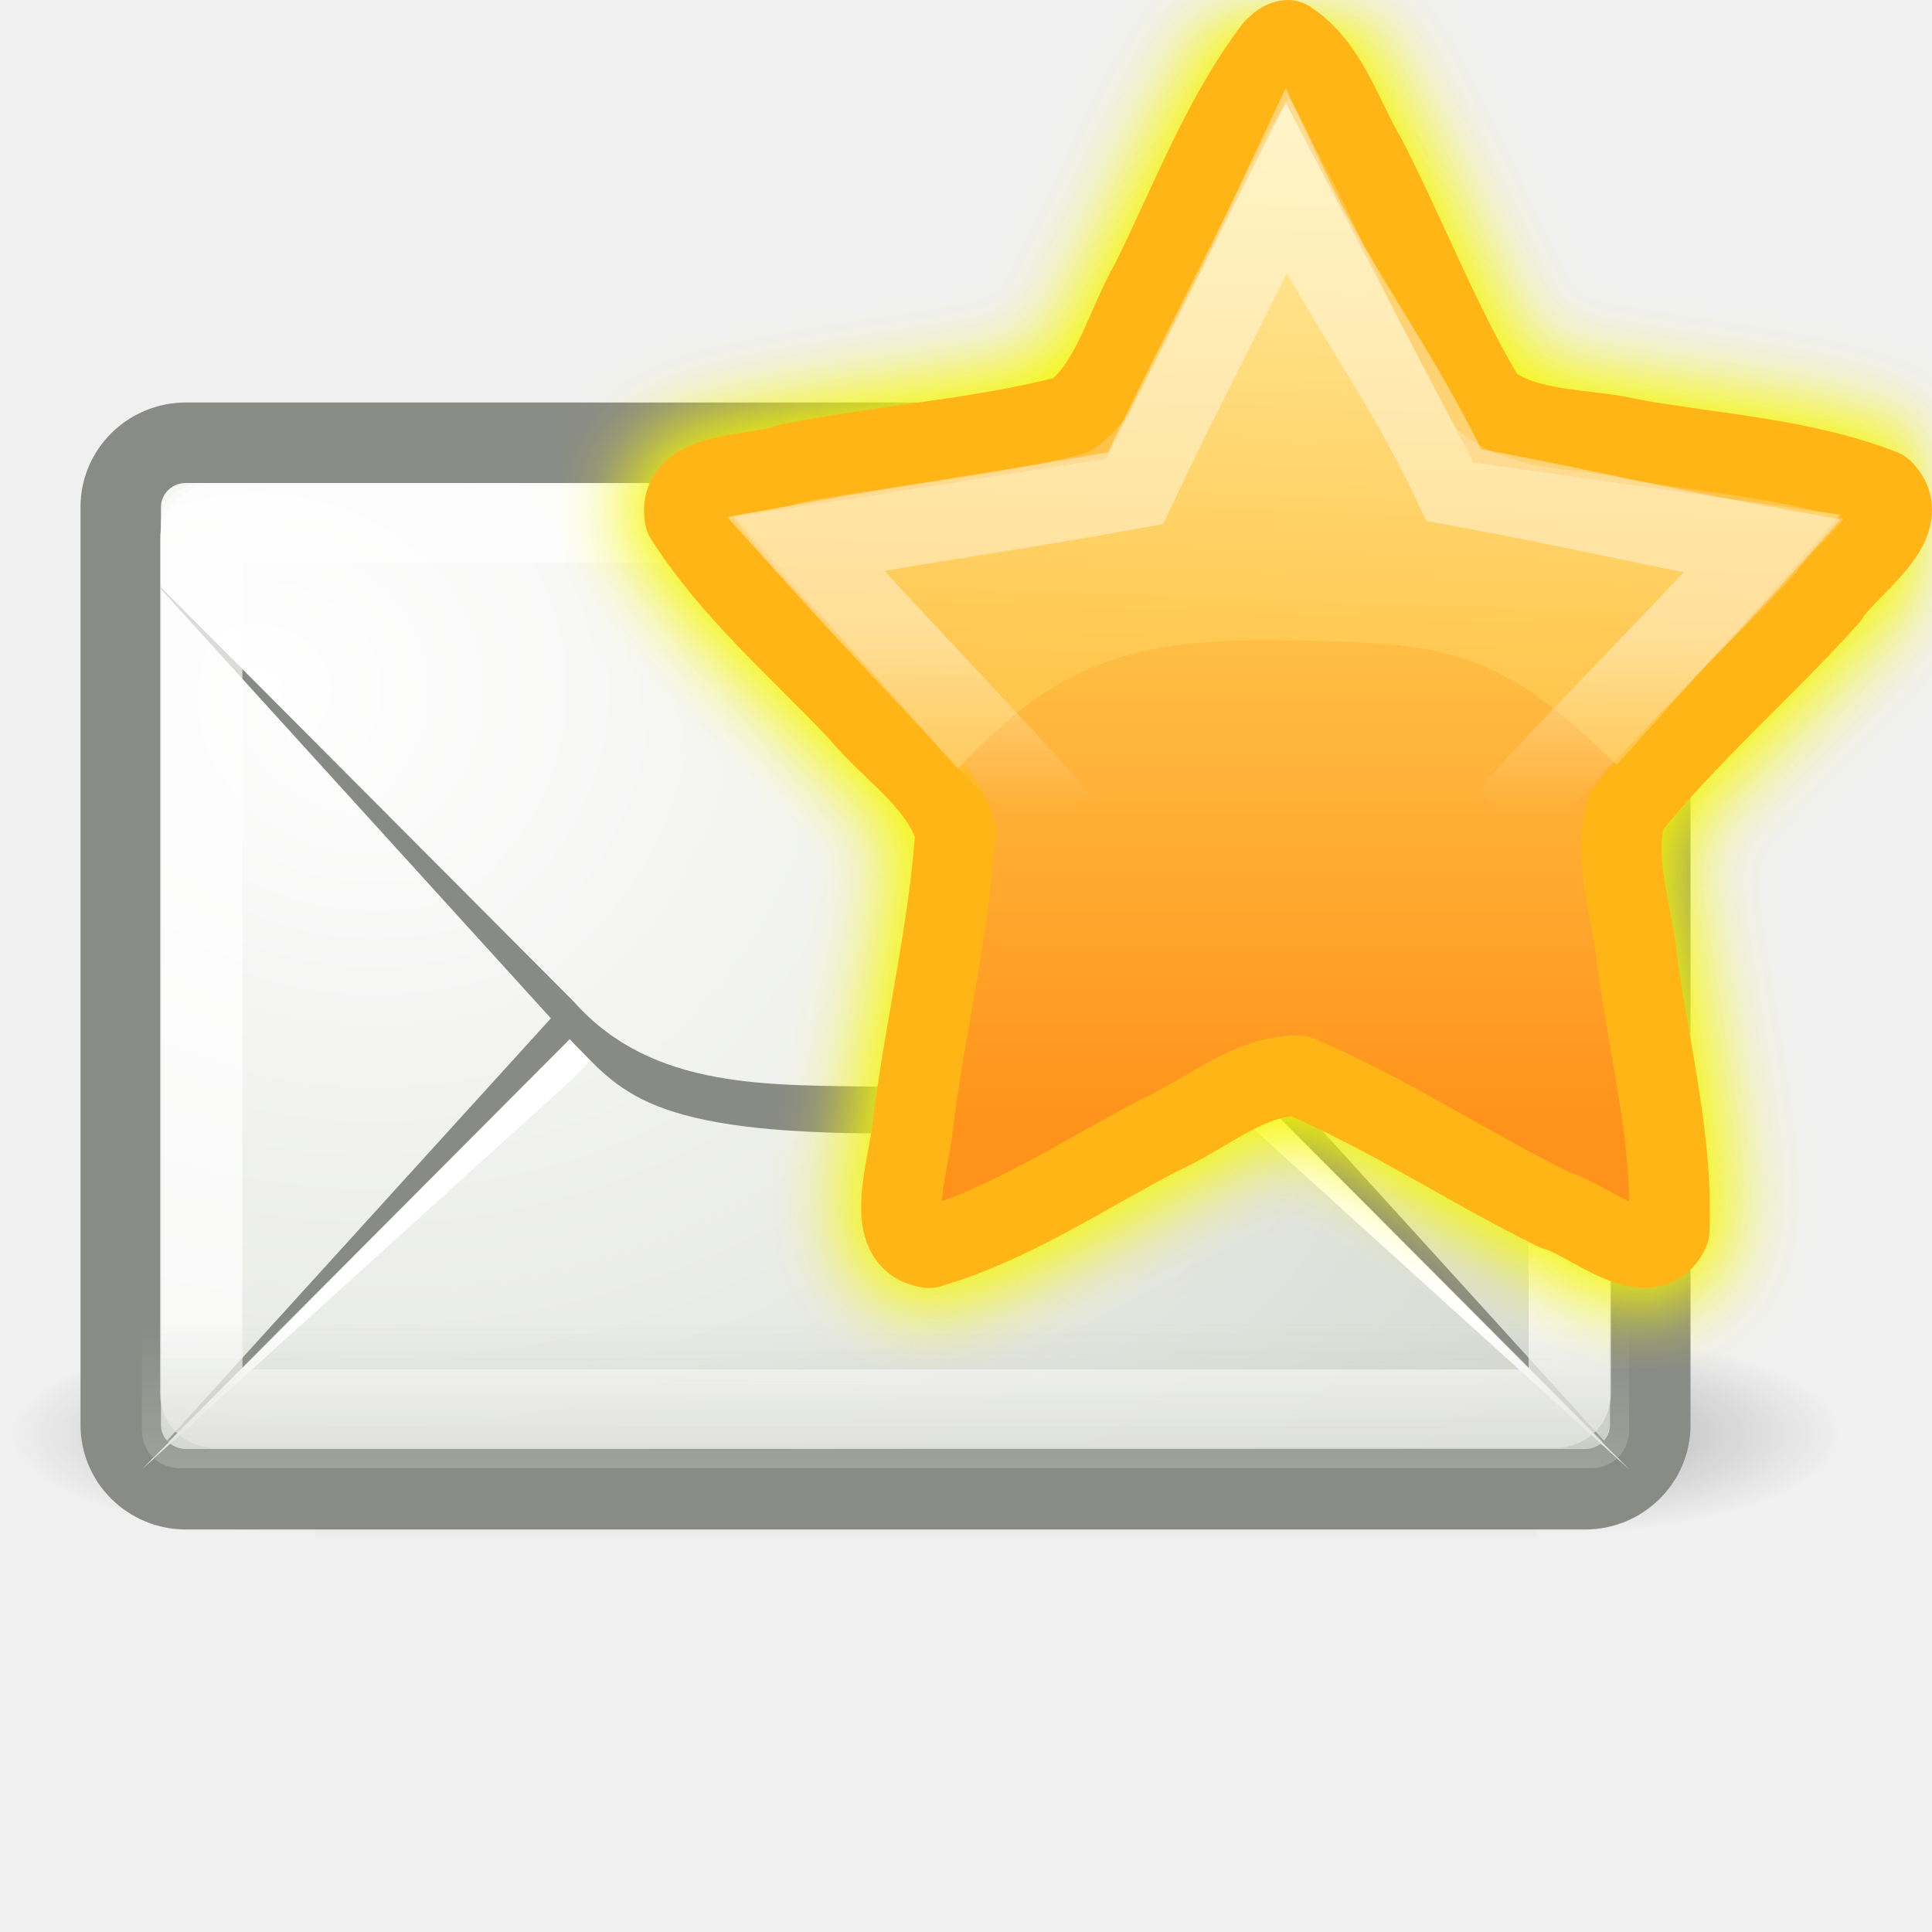
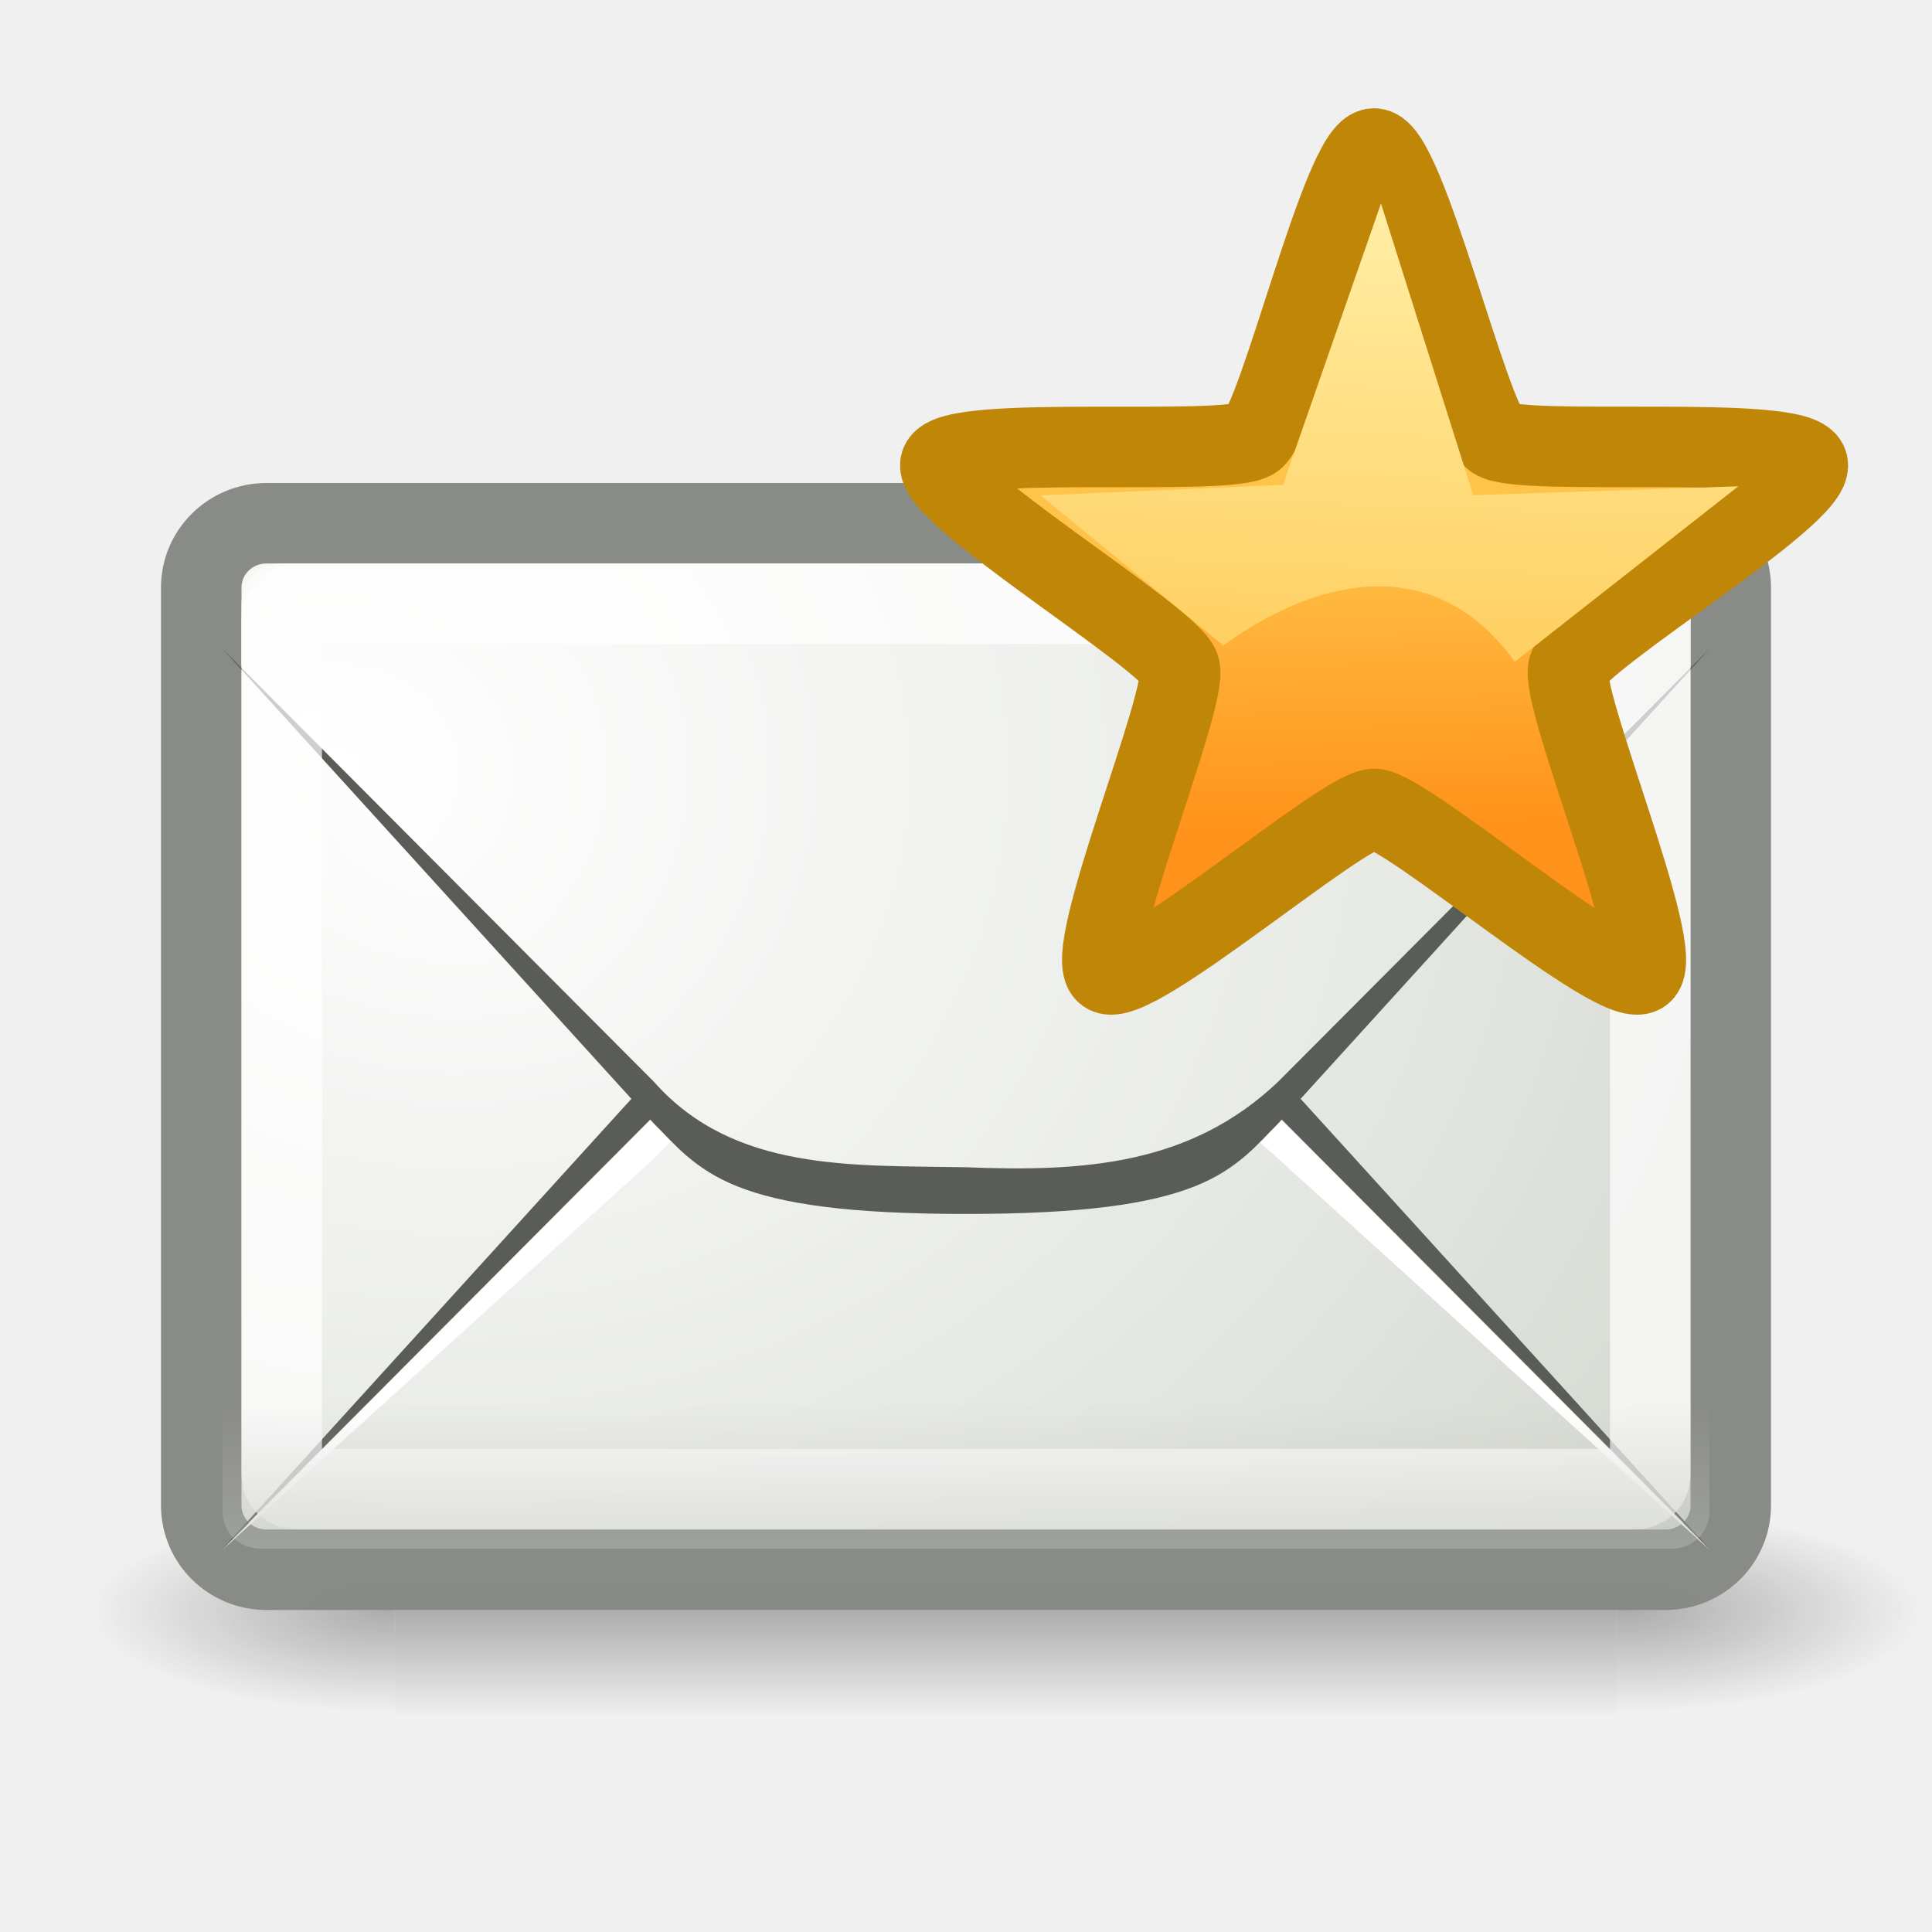
<svg xmlns="http://www.w3.org/2000/svg" xmlns:xlink="http://www.w3.org/1999/xlink" version="1.0" width="24" height="24" id="svg2">
  <defs id="defs4">
    <radialGradient cx="605.714" cy="486.648" r="117.143" fx="605.714" fy="486.648" id="radialGradient10239" xlink:href="#linearGradient5060" gradientUnits="userSpaceOnUse" gradientTransform="matrix(-2.774389,0,0,1.969706,112.7623,-872.8854)" />
    <linearGradient id="linearGradient5060">
      <stop id="stop5062" style="stop-color:#000000;stop-opacity:1" offset="0" />
      <stop id="stop5064" style="stop-color:#000000;stop-opacity:0" offset="1" />
    </linearGradient>
    <radialGradient cx="605.714" cy="486.648" r="117.143" fx="605.714" fy="486.648" id="radialGradient10237" xlink:href="#linearGradient5060" gradientUnits="userSpaceOnUse" gradientTransform="matrix(2.774389,0,0,1.969706,-1891.633,-872.8854)" />
    <linearGradient id="linearGradient5048">
      <stop id="stop5050" style="stop-color:#000000;stop-opacity:0" offset="0" />
      <stop id="stop5056" style="stop-color:#000000;stop-opacity:1" offset="0.5" />
      <stop id="stop5052" style="stop-color:#000000;stop-opacity:0" offset="1" />
    </linearGradient>
    <linearGradient x1="302.857" y1="366.648" x2="302.857" y2="609.505" id="linearGradient10235" xlink:href="#linearGradient5048" gradientUnits="userSpaceOnUse" gradientTransform="matrix(2.774389,0,0,1.969706,-1892.179,-872.8854)" />
-     <radialGradient cx="12.5" cy="15.928" r="18.5" fx="12.5" fy="15.928" id="radialGradient3797" xlink:href="#linearGradient6945" gradientUnits="userSpaceOnUse" gradientTransform="matrix(1.062712,0,0,0.9079494,-8.617228,-5.776712)" />
+     <radialGradient cx="12.5" cy="15.928" r="18.5" fx="12.5" fy="15.928" id="radialGradient3797" xlink:href="#linearGradient6945" gradientUnits="userSpaceOnUse" gradientTransform="matrix(1.062712,0,0,0.9079494,-7.617235,-4.776683)" />
    <linearGradient id="linearGradient6945">
      <stop id="stop6947" style="stop-color:#ffffff;stop-opacity:1" offset="0" />
      <stop id="stop6949" style="stop-color:#d3d7cf;stop-opacity:1" offset="1" />
    </linearGradient>
-     <radialGradient cx="13.107" cy="61.48" r="18.5" fx="13.107" fy="61.48" id="radialGradient3803" xlink:href="#linearGradient6945" gradientUnits="userSpaceOnUse" gradientTransform="matrix(2.608324,0,0,2.218814,-74.94138,-118.618)" />
+     <radialGradient cx="13.107" cy="61.48" r="18.5" fx="13.107" fy="61.48" id="radialGradient3803" xlink:href="#linearGradient6945" gradientUnits="userSpaceOnUse" gradientTransform="matrix(1.33665,0,0,1.173588,-13.33652,-62.58304)" />
    <linearGradient id="linearGradient6934">
      <stop id="stop6936" style="stop-color:#babdb6;stop-opacity:1" offset="0" />
      <stop id="stop6938" style="stop-color:#babdb6;stop-opacity:0" offset="1" />
    </linearGradient>
-     <linearGradient x1="14.125" y1="79.813" x2="14.125" y2="75.499" id="linearGradient3785" xlink:href="#linearGradient6934" gradientUnits="userSpaceOnUse" gradientTransform="matrix(0.5277777,0,0,0.52,-1.402778,-22.84)" />
+     <linearGradient x1="14.125" y1="79.813" x2="14.125" y2="75.499" id="linearGradient3785" xlink:href="#linearGradient6934" gradientUnits="userSpaceOnUse" gradientTransform="matrix(0.5277777,0,0,0.52,-0.4027842,-21.83997)" />
    <linearGradient id="linearGradient2250">
      <stop id="stop2252" style="stop-color:#ffc349;stop-opacity:1" offset="0" />
      <stop id="stop2256" style="stop-color:#ff921a;stop-opacity:1" offset="1" />
    </linearGradient>
-     <linearGradient x1="24.097" y1="9.596" x2="23.673" y2="22.839" id="linearGradient2842" xlink:href="#linearGradient3230" gradientUnits="userSpaceOnUse" gradientTransform="matrix(0.5115808,0,0,0.5681816,3.694382,-4.340891)" />
    <linearGradient id="linearGradient3230">
      <stop id="stop3232" style="stop-color:#ffefa7;stop-opacity:1" offset="0" />
      <stop id="stop3234" style="stop-color:#ffc64c;stop-opacity:1" offset="1" />
    </linearGradient>
-     <linearGradient x1="8.286" y1="7.876" x2="8.286" y2="10.07" id="linearGradient3629" xlink:href="#linearGradient3623" gradientUnits="userSpaceOnUse" gradientTransform="matrix(1.000018,0,0,0.9999994,7.999852,-2.907e-5)" />
-     <linearGradient id="linearGradient3623">
-       <stop id="stop3625" style="stop-color:#ffffff;stop-opacity:1" offset="0" />
-       <stop id="stop3627" style="stop-color:#ffffff;stop-opacity:0" offset="1" />
-     </linearGradient>
-     <linearGradient x1="21.483" y1="21.671" x2="21.483" y2="33.41" id="linearGradient2863" xlink:href="#linearGradient2250" gradientUnits="userSpaceOnUse" gradientTransform="matrix(0.5532053,0,0,0.5781821,4.114951,-5.272665)" />
-     <filter color-interpolation-filters="sRGB" id="filter3650">
-       <feGaussianBlur stdDeviation="0.45" id="feGaussianBlur3652" />
-     </filter>
+     <linearGradient x1="15.837" y1="9.946" x2="15.938" y2="13.749" id="linearGradient3704" xlink:href="#linearGradient2250" gradientUnits="userSpaceOnUse" />
+     <linearGradient x1="24.097" y1="9.596" x2="23.673" y2="22.839" id="linearGradient3706" xlink:href="#linearGradient3230" gradientUnits="userSpaceOnUse" gradientTransform="matrix(0.5115808,0,0,0.5681816,4.961991,-3.087341)" />
  </defs>
  <g id="layer1">
-     <g transform="matrix(0.01132773,0,0,0.00543807,21.5754,17.34713)" id="g11038" style="opacity:0.7;display:inline">
+     <g transform="matrix(0.01132773,0,0,0.00543807,22.57539,19.54716)" id="g11038" style="opacity:0.7;display:inline">
      <rect width="1339.633" height="478.357" x="-1559.252" y="-150.697" id="rect11040" style="opacity:0.392;fill:url(#linearGradient10235);fill-opacity:1;fill-rule:nonzero;stroke:none;stroke-width:1;marker:none;visibility:visible;display:inline;overflow:visible" />
      <path d="m -219.619,-150.68 c 0,0 0,478.331 0,478.331 142.874,0.9 345.4,-107.17 345.4,-239.196 0,-132.027 -159.437,-239.135 -345.4,-239.135 z" id="path11042" style="opacity:0.402;fill:url(#radialGradient10237);fill-opacity:1;fill-rule:nonzero;stroke:none;stroke-width:1;marker:none;visibility:visible;display:inline;overflow:visible" />
      <path d="m -1559.252,-150.68 c 0,0 0,478.331 0,478.331 -142.874,0.9 -345.4,-107.17 -345.4,-239.196 0,-132.027 159.437,-239.135 345.4,-239.135 z" id="path11044" style="opacity:0.402;fill:url(#radialGradient10239);fill-opacity:1;fill-rule:nonzero;stroke:none;stroke-width:1;marker:none;visibility:visible;display:inline;overflow:visible" />
    </g>
-     <rect width="19" height="13" rx="0.81" ry="0.798" x="1.5" y="5.5" id="rect11046" style="fill:url(#radialGradient3797);fill-opacity:1;fill-rule:evenodd;stroke:#888a85;stroke-width:1;stroke-linecap:butt;stroke-linejoin:miter;stroke-miterlimit:4;stroke-opacity:0.992;stroke-dasharray:none;stroke-dashoffset:0.7" />
-     <path d="m 1.764,18.24 5.36,-5.899 c 0.248,-0.244 0.493,-0.564 1.039,-0.78 0.546,-0.216 1.364,-0.341 2.837,-0.341 1.467,-10e-7 2.29,0.126 2.837,0.341 0.547,0.216 0.791,0.535 1.039,0.78 l 5.36,5.899 -5.36,-5.379 C 13.797,11.837 12.491,11.68 11,11.74 c -1.41,0.026 -2.884,-1.72e-4 -3.876,1.121 l -5.36,5.379 z" id="path11050" style="fill:#888a85;fill-opacity:1;fill-rule:evenodd;stroke:none" />
-     <path d="M 1.764,18.251 7.124,13.392 C 8.116,12.271 9.59,12.297 11,12.271 c 1.491,-0.06 2.797,0.097 3.876,1.121 l 5.36,4.859 -5.36,-5.379 C 13.797,11.848 12.491,11.691 11,11.751 9.59,11.777 8.116,11.751 7.124,12.872 l -5.36,5.379 z" id="path11052" style="fill:#ffffff;fill-opacity:1;fill-rule:evenodd;stroke:none" />
-     <path d="m -42.094,12.938 c -0.549,0 -0.969,0.419 -0.969,0.969 l 0,1.406 10.875,10.875 c 0.527,0.527 0.81,0.942 1.656,1.281 0.846,0.339 2.297,0.594 5.031,0.594 2.723,1e-6 4.182,-0.254 5.031,-0.594 0.849,-0.34 1.13,-0.755 1.656,-1.281 l 10.875,-10.875 0,-1.406 c 0,-0.549 -0.419,-0.969 -0.969,-0.969 l -33.188,0 z" transform="matrix(0.5124555,0,0,0.5289256,24.06761,-0.8429752)" id="path11054" style="fill:url(#radialGradient3803);fill-opacity:1;fill-rule:evenodd;stroke:none" />
-     <path d="m 1.764,7.06 5.36,5.899 c 0.248,0.244 0.493,0.564 1.039,0.78 0.546,0.216 1.364,0.341 2.837,0.341 1.467,1e-6 2.29,-0.126 2.837,-0.341 0.547,-0.216 0.791,-0.535 1.039,-0.78 L 20.236,7.06 14.876,12.439 C 13.797,13.463 12.491,13.56 11,13.5 9.59,13.474 8.116,13.56 7.124,12.439 L 1.764,7.06 z" id="path11056" style="fill:#888a85;fill-opacity:0.996;fill-rule:evenodd;stroke:none" />
-     <path d="M 6.906,55.5 C 6.65,55.5 6.5,55.65 6.5,55.906 l 0,22.188 c 0,0.257 0.15,0.406 0.406,0.406 l 33.188,0 C 40.35,78.5 40.5,78.35 40.5,78.094 l 0,-22.188 C 40.5,55.65 40.35,55.5 40.094,55.5 l -33.188,0 z" transform="matrix(0.5,0,0,0.4782609,-0.7500001,-20.04348)" id="path11060" style="opacity:0.7;fill:none;stroke:#ffffff;stroke-width:2.045;stroke-linecap:butt;stroke-linejoin:round;stroke-miterlimit:4;stroke-opacity:0.992;stroke-dasharray:none;stroke-dashoffset:0.7" />
-     <path d="m 1.764,16.111 0,1.657 c 0,0.271 0.203,0.471 0.478,0.471 l 17.516,0 c 0.275,0 0.478,-0.2 0.478,-0.471 l 0,-1.657 -18.472,0 z" id="path11062" style="opacity:0.556;fill:url(#linearGradient3785);fill-opacity:1;fill-rule:evenodd;stroke:none" />
-     <path d="m 16,0.5 c 0.491,0.315 0.679,0.971 0.974,1.469 0.512,1 0.917,2.063 1.497,3.024 0.502,0.387 1.209,0.319 1.804,0.463 1.039,0.184 2.117,0.241 3.111,0.628 0.424,0.421 -0.454,0.961 -0.671,1.328 -0.814,0.906 -1.74,1.7 -2.505,2.653 -0.197,0.618 0.083,1.3 0.136,1.937 0.154,1.09 0.435,2.179 0.39,3.287 -0.252,0.551 -1.014,-0.154 -1.416,-0.256 -1.076,-0.529 -2.085,-1.204 -3.189,-1.67 -0.624,-0.005 -1.157,0.484 -1.72,0.734 -0.944,0.49 -1.848,1.105 -2.871,1.403 -0.58,-0.08 -0.261,-0.969 -0.204,-1.486 0.149,-1.233 0.452,-2.445 0.535,-3.686 C 11.682,9.707 11.072,9.327 10.672,8.845 9.934,8.058 9.094,7.349 8.508,6.425 8.402,5.824 9.415,5.927 9.797,5.763 10.965,5.529 12.162,5.456 13.316,5.155 c 0.507,-0.379 0.664,-1.103 0.979,-1.65 0.488,-0.976 0.874,-2.03 1.533,-2.899 0.048,-0.046 0.101,-0.102 0.171,-0.106 z" id="path3644" style="fill:none;stroke:#f7f700;stroke-width:1.5;stroke-linecap:butt;stroke-linejoin:round;stroke-miterlimit:4;stroke-opacity:1;stroke-dasharray:none;stroke-dashoffset:0;marker:none;visibility:visible;display:inline;overflow:visible;filter:url(#filter3650)" />
-     <path d="m 16,0.5 c 0.491,0.315 0.679,0.971 0.974,1.469 0.512,1 0.917,2.063 1.497,3.024 0.502,0.387 1.209,0.319 1.804,0.463 1.039,0.184 2.117,0.241 3.111,0.628 0.424,0.421 -0.454,0.961 -0.671,1.328 -0.814,0.906 -1.74,1.7 -2.505,2.653 -0.197,0.618 0.083,1.3 0.136,1.937 0.154,1.09 0.435,2.179 0.39,3.287 -0.252,0.551 -1.014,-0.154 -1.416,-0.256 -1.076,-0.529 -2.085,-1.204 -3.189,-1.67 -0.624,-0.005 -1.157,0.484 -1.72,0.734 -0.944,0.49 -1.848,1.105 -2.871,1.403 -0.58,-0.08 -0.261,-0.969 -0.204,-1.486 0.149,-1.233 0.452,-2.445 0.535,-3.686 C 11.682,9.707 11.072,9.327 10.672,8.845 9.934,8.058 9.094,7.349 8.508,6.425 8.402,5.824 9.415,5.927 9.797,5.763 10.965,5.529 12.162,5.456 13.316,5.155 c 0.507,-0.379 0.664,-1.103 0.979,-1.65 0.488,-0.976 0.874,-2.03 1.533,-2.899 0.048,-0.046 0.101,-0.102 0.171,-0.106 z" id="path1307" style="fill:url(#linearGradient2863);fill-opacity:1;fill-rule:nonzero;stroke:#ffb515;stroke-width:1;stroke-linecap:butt;stroke-linejoin:round;stroke-miterlimit:4;stroke-opacity:1;stroke-dasharray:none;stroke-dashoffset:0;marker:none;visibility:visible;display:inline;overflow:visible" />
-     <path d="M 15.972,1.275 13.741,5.699 9.124,6.422 11.9,9.553 c 1.21,-1.306 2.158,-1.635 4.072,-1.599 1.915,0.036 2.592,0.051 4.112,1.549 L 22.862,6.394 18.301,5.743 15.972,1.275 z" id="path1322" style="fill:url(#linearGradient2842);fill-opacity:1;fill-rule:nonzero;stroke:none;stroke-width:1;marker:none;visibility:visible;display:inline;overflow:visible" />
-     <path d="M 13.17,10.186 C 12.115,9.012 11.059,7.929 10.004,6.755 c 1.481,-0.268 2.622,-0.422 4.103,-0.69 0.69,-1.466 1.176,-2.33 1.865,-3.796 0.69,1.466 1.399,2.291 2.088,3.757 1.481,0.268 2.352,0.491 3.833,0.759 -1.055,1.174 -2.113,2.195 -3.167,3.369" id="path1309" style="opacity:0.4;fill:none;stroke:url(#linearGradient3629);stroke-width:1;stroke-linecap:butt;stroke-linejoin:miter;stroke-miterlimit:4;stroke-opacity:1;stroke-dasharray:none;stroke-dashoffset:0;marker:none;visibility:visible;display:inline;overflow:visible" />
+     <rect width="19" height="13" rx="0.81" ry="0.798" x="2.5" y="6.5" id="rect11046" style="fill:url(#radialGradient3797);fill-opacity:1;fill-rule:evenodd;stroke:#888a85;stroke-width:1;stroke-linecap:butt;stroke-linejoin:miter;stroke-miterlimit:4;stroke-opacity:0.992;stroke-dasharray:none;stroke-dashoffset:0.7" />
+     <path d="m 2.764,19.24 5.36,-5.899 c 0.248,-0.244 0.493,-0.564 1.039,-0.78 0.546,-0.216 1.364,-0.341 2.837,-0.341 1.467,-10e-7 2.29,0.126 2.837,0.341 0.547,0.216 0.791,0.535 1.039,0.78 l 5.36,5.899 -5.36,-5.379 c -1.079,-1.024 -2.385,-1.182 -3.876,-1.121 -1.41,0.026 -2.884,-1.72e-4 -3.876,1.121 l -5.36,5.379 z" id="path11050" style="fill:#5a5c58;fill-opacity:0.998;fill-rule:evenodd;stroke:none" />
+     <path d="m 2.764,19.251 5.36,-4.859 c 0.992,-1.121 2.466,-1.095 3.876,-1.121 1.491,-0.06 2.797,0.097 3.876,1.121 l 5.36,4.859 -5.36,-5.379 c -1.079,-1.024 -2.385,-1.182 -3.876,-1.121 -1.41,0.026 -2.884,-1.72e-4 -3.876,1.121 l -5.36,5.379 z" id="path11052" style="fill:#ffffff;fill-opacity:1;fill-rule:evenodd;stroke:none" />
+     <path d="m 3.496,7 c -0.281,0 -0.496,0.222 -0.496,0.512 l 0,0.744 5.573,5.752 c 0.27,0.279 0.415,0.498 0.849,0.678 0.434,0.18 1.177,0.314 2.578,0.314 1.396,0 2.143,-0.134 2.578,-0.314 0.435,-0.18 0.579,-0.399 0.849,-0.678 l 5.573,-5.752 0,-0.744 c 0,-0.291 -0.215,-0.512 -0.496,-0.512 l -17.007,0 z" id="path11054" style="fill:url(#radialGradient3803);fill-opacity:1;fill-rule:evenodd;stroke:none" />
+     <path d="M 2.764,8.06 8.124,13.959 c 0.248,0.244 0.493,0.564 1.039,0.78 0.546,0.216 1.364,0.341 2.837,0.341 1.467,10e-7 2.29,-0.126 2.837,-0.341 0.547,-0.216 0.791,-0.535 1.039,-0.78 L 21.236,8.06 15.876,13.439 c -1.079,1.024 -2.385,1.122 -3.876,1.061 -1.41,-0.026 -2.884,0.06 -3.876,-1.061 L 2.764,8.06 z" id="path11056" style="fill:#5a5c58;fill-opacity:0.998;fill-rule:evenodd;stroke:none" />
+     <path d="m 3.703,7.5 c -0.128,0 -0.203,0.072 -0.203,0.194 l 0,10.611 c 0,0.123 0.075,0.194 0.203,0.194 l 16.594,0 c 0.128,0 0.203,-0.072 0.203,-0.194 l 0,-10.611 c 0,-0.123 -0.075,-0.194 -0.203,-0.194 l -16.594,0 z" id="path11060" style="opacity:0.7;fill:none;stroke:#ffffff;stroke-width:1;stroke-linecap:butt;stroke-linejoin:round;stroke-miterlimit:4;stroke-opacity:0.992;stroke-dasharray:none;stroke-dashoffset:0.7" />
+     <path d="m 2.764,17.111 0,1.657 c 0,0.271 0.203,0.471 0.478,0.471 l 17.516,0 c 0.275,0 0.478,-0.2 0.478,-0.471 l 0,-1.657 -18.472,0 z" id="path11062" style="opacity:0.556;fill:url(#linearGradient3785);fill-opacity:1;fill-rule:evenodd;stroke:none" />
+     <path d="m 15.887,5.324 c 0.39,0 1.178,3.377 1.493,3.607 0.316,0.229 3.771,-0.065 3.891,0.306 0.121,0.371 -2.848,2.164 -2.969,2.535 -0.121,0.371 1.228,3.566 0.912,3.796 -0.316,0.229 -2.938,-2.04 -3.328,-2.04 -0.39,0 -3.012,2.269 -3.328,2.04 -0.316,-0.229 1.032,-3.424 0.912,-3.796 -0.121,-0.371 -3.089,-2.164 -2.969,-2.535 0.121,-0.371 3.576,-0.076 3.891,-0.306 0.316,-0.229 1.103,-3.607 1.493,-3.607 z" transform="translate(1.183102,-3.478844)" id="path3660" style="fill:url(#linearGradient3704);fill-opacity:1;stroke:#c08607;stroke-width:1;stroke-linecap:butt;stroke-linejoin:round;stroke-miterlimit:4;stroke-opacity:1;stroke-dasharray:none" />
+     <path d="m 17.155,2.528 -1.217,3.494 -3.011,0.132 2.269,1.864 c 1.08,-0.785 2.586,-1.234 3.621,0.203 L 21.594,6.041 18.301,6.151 17.155,2.528 z" id="path1322" style="fill:url(#linearGradient3706);fill-opacity:1;fill-rule:nonzero;stroke:none;stroke-width:1;marker:none;visibility:visible;display:inline;overflow:visible" />
  </g>
</svg>
